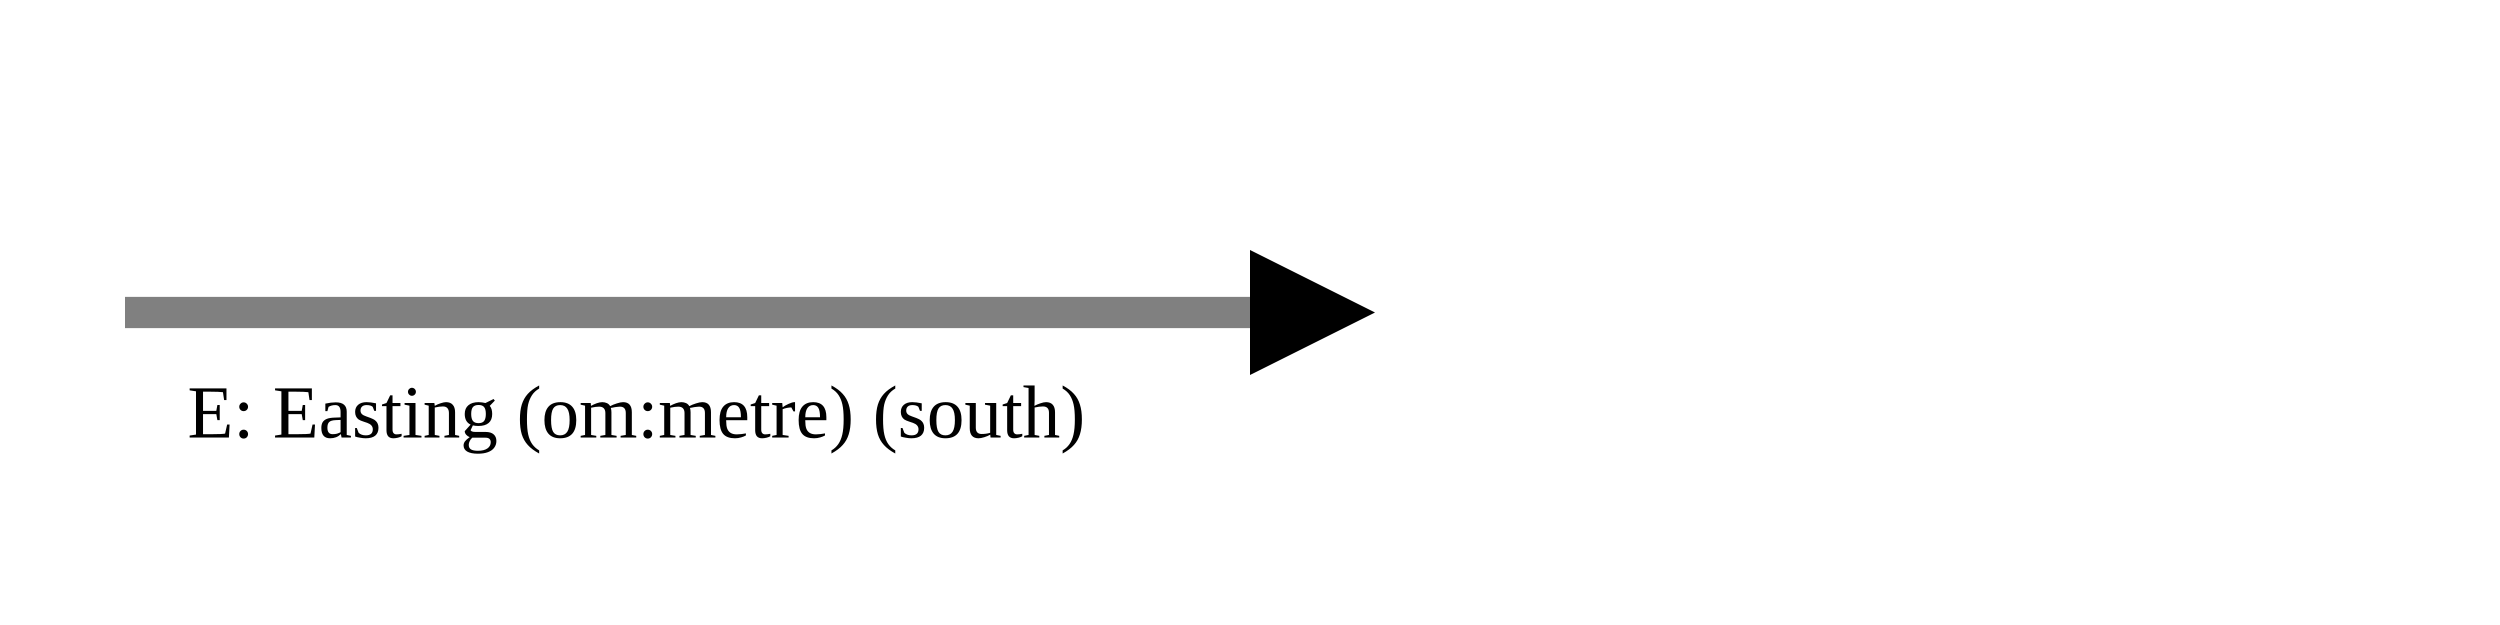
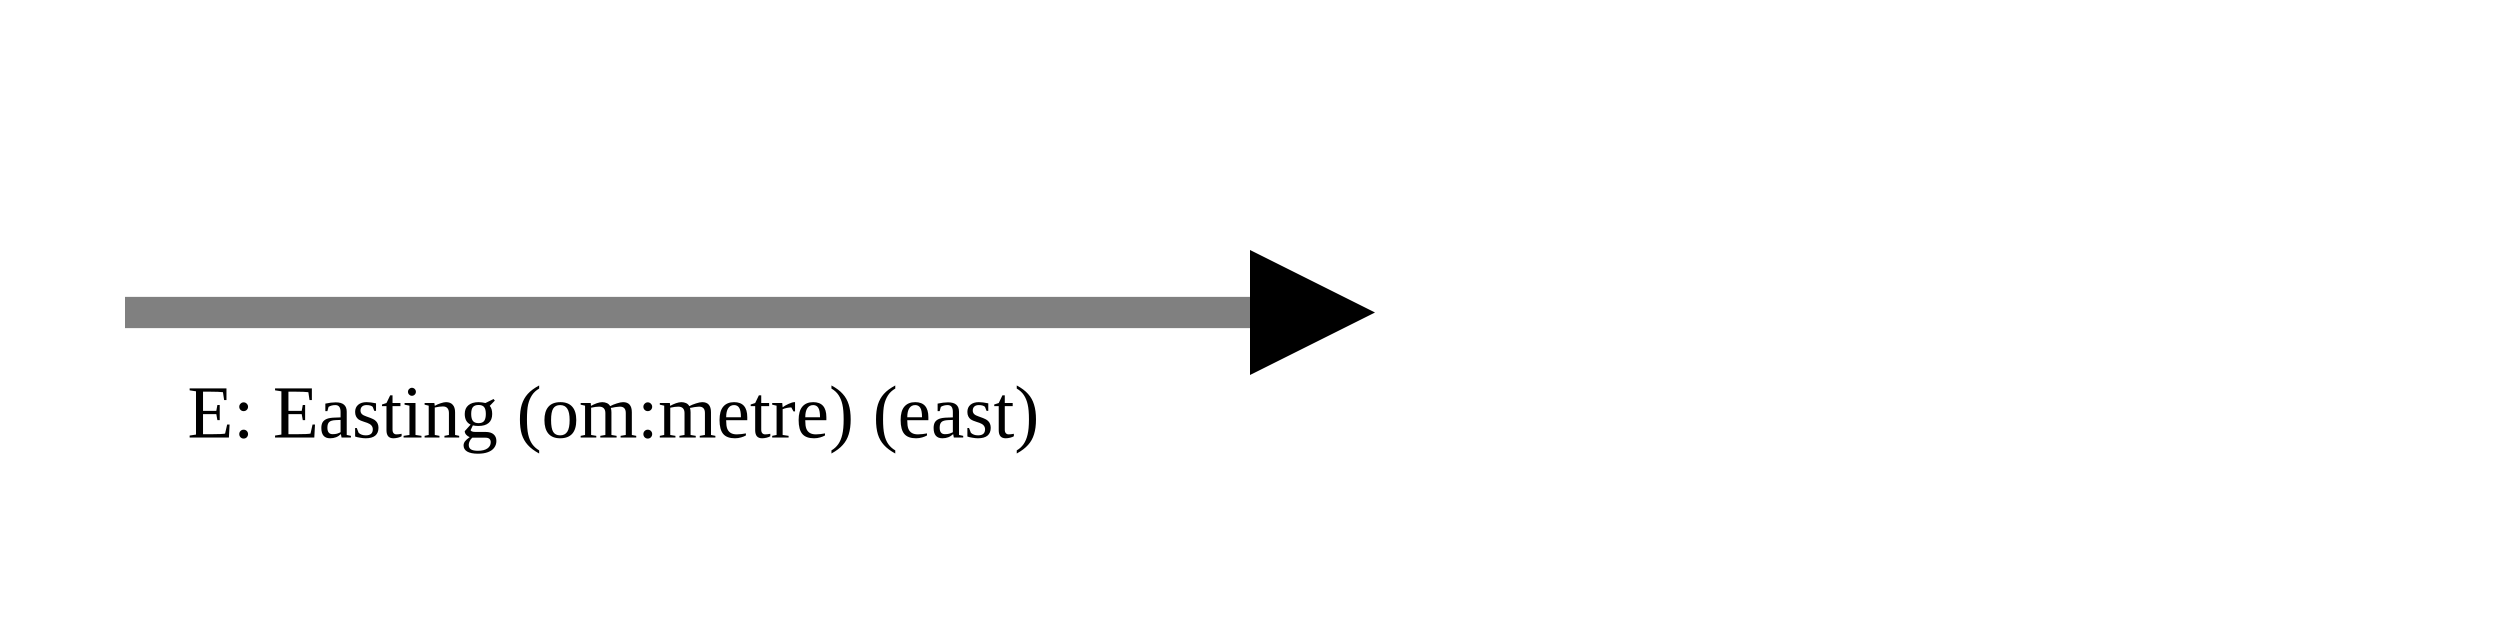
<svg xmlns="http://www.w3.org/2000/svg" version="1.1" width="400" height="100" viewbox="0 0 275 100">
  <defs>
    <marker id="arrowhead" markerWidth="10" markerHeight="7" refX="0" refY="2" orient="auto">
      <polygon points="0 0, 4 2, 0 4" />
    </marker>
  </defs>
  <line x1="20" y1="50" x2="200" y2="50" stroke="gray" stroke-width="5" marker-end="url(#arrowhead)" />
-   <text x="30" y="70" class="small">E: Easting (om:metre) (south)</text>
+   <text x="30" y="70" class="small">E: Easting (om:metre) (east)</text>
</svg>
